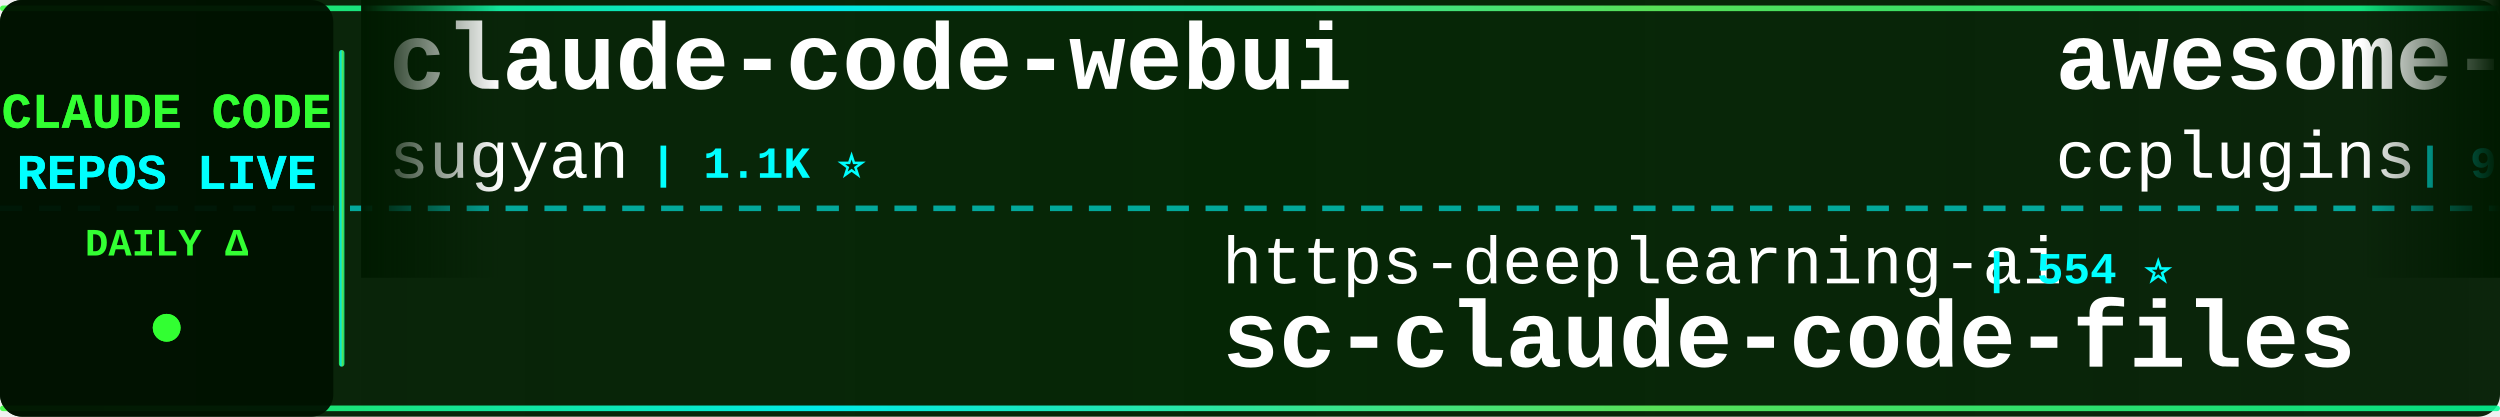
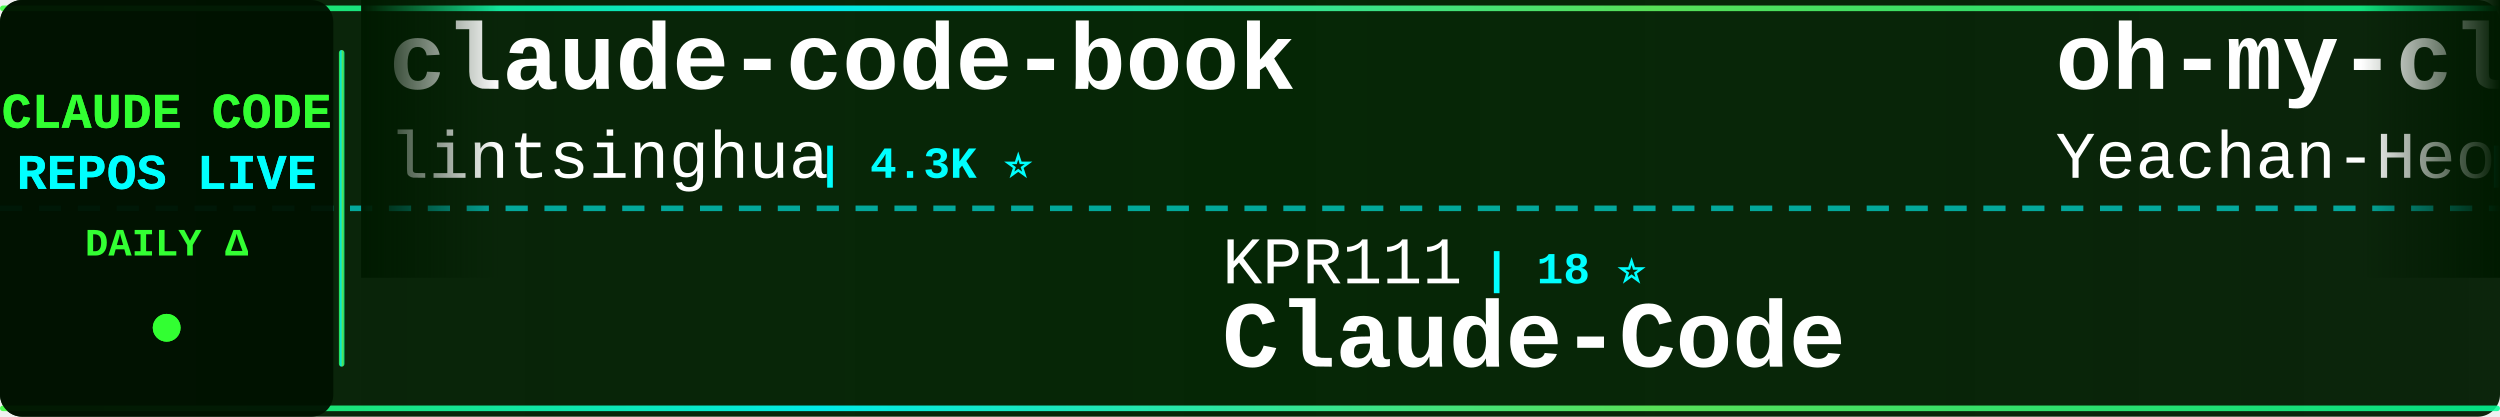
<svg xmlns="http://www.w3.org/2000/svg" width="900" height="150">
  <defs>
    <linearGradient id="tickerBg" x1="0%" y1="0%" x2="100%" y2="0%">
      <stop offset="0%" style="stop-color:#001a00;stop-opacity:0.95" />
      <stop offset="50%" style="stop-color:#002200;stop-opacity:0.98" />
      <stop offset="100%" style="stop-color:#001a00;stop-opacity:0.95" />
    </linearGradient>
    <linearGradient id="borderGrad" x1="0%" y1="0%" x2="100%" y2="0%">
      <stop offset="0%" style="stop-color:#33ff33;stop-opacity:0.85">
        <animate attributeName="stop-opacity" values="0.85;1;0.85" dur="2s" repeatCount="indefinite" />
      </stop>
      <stop offset="33%" style="stop-color:#00ffff;stop-opacity:0.9">
        <animate attributeName="stop-opacity" values="0.9;1;0.9" dur="2.2s" repeatCount="indefinite" />
      </stop>
      <stop offset="66%" style="stop-color:#66ff66;stop-opacity:0.85">
        <animate attributeName="stop-opacity" values="0.85;1;0.85" dur="1.8s" repeatCount="indefinite" />
      </stop>
      <stop offset="100%" style="stop-color:#00ff99;stop-opacity:0.85">
        <animate attributeName="stop-opacity" values="0.85;1;0.85" dur="2s" repeatCount="indefinite" />
      </stop>
    </linearGradient>
    <filter id="textGlow">
      <feGaussianBlur stdDeviation="0.1" result="coloredBlur" />
      <feMerge>
        <feMergeNode in="coloredBlur" />
        <feMergeNode in="SourceGraphic" />
      </feMerge>
    </filter>
    <filter id="metricGlow">
      <feGaussianBlur stdDeviation="0.2" result="coloredBlur" />
      <feMerge>
        <feMergeNode in="coloredBlur" />
        <feMergeNode in="SourceGraphic" />
      </feMerge>
    </filter>
    <linearGradient id="leftFade" x1="0%" y1="0%" x2="100%" y2="0%">
      <stop offset="0%" style="stop-color:#001a00;stop-opacity:1" />
      <stop offset="100%" style="stop-color:#001a00;stop-opacity:0" />
    </linearGradient>
    <linearGradient id="rightFade" x1="0%" y1="0%" x2="100%" y2="0%">
      <stop offset="0%" style="stop-color:#001a00;stop-opacity:0" />
      <stop offset="100%" style="stop-color:#001a00;stop-opacity:1" />
    </linearGradient>
  </defs>
  <rect width="900" height="150" fill="url(#tickerBg)" rx="8" />
  <rect x="0" y="2" width="900" height="2" fill="url(#borderGrad)" rx="1" />
  <rect x="0" y="146" width="900" height="2" fill="url(#borderGrad)" rx="1" />
  <line x1="0" y1="75" x2="900" y2="75" stroke="#00ffff" stroke-width="2" stroke-dasharray="8 6" opacity="0.6" />
  <rect x="0" y="0" width="120" height="150" fill="#001100" opacity="0.95" rx="8" />
  <text x="60" y="46" font-family="'Courier New', monospace" font-size="18" font-weight="bold" fill="#33ff33" text-anchor="middle" filter="url(#textGlow)">
    CLAUDE CODE
  </text>
  <text x="60" y="68" font-family="'Courier New', monospace" font-size="18" font-weight="bold" fill="#00ffff" text-anchor="middle" filter="url(#textGlow)">
    REPOS LIVE
  </text>
  <text x="60" y="92" font-family="'Courier New', monospace" font-size="14" font-weight="bold" fill="#33ff33" text-anchor="middle">
    DAILY Δ
  </text>
  <circle cx="60" cy="118" r="5" fill="#33ff33" filter="url(#metricGlow)">
    <animate attributeName="r" values="4;6;4" dur="1.5s" repeatCount="indefinite" />
    <animate attributeName="opacity" values="0.6;1;0.6" dur="1.5s" repeatCount="indefinite" />
  </circle>
  <rect x="122" y="18" width="2" height="114" fill="url(#borderGrad)" rx="1" />
  <clipPath id="tickerClip">
    <rect x="130" y="0" width="770" height="150" />
  </clipPath>
  <g clip-path="url(#tickerClip)">
    <g id="tickerItems">
      <animateTransform attributeName="transform" attributeType="XML" type="translate" from="0 0" to="-3000 0" dur="54s" repeatCount="indefinite" />
      <g transform="translate(0, 0)">
-         <text x="140" y="32" font-family="'Courier New', monospace" font-size="34" font-weight="bold" fill="#ffffff">claude-code-webui</text>
-         <text x="140" y="64" font-family="'Courier New', monospace" font-size="24" font-weight="normal" fill="#ffffff" opacity="1.0">sugyan</text>
-         <text x="234" y="64" font-family="'Courier New', monospace" font-size="16" font-weight="bold" fill="#00ffff"> | 1.1K ⭐</text>
+         <text x="140" y="32" font-family="'Courier New', monospace" font-size="34" font-weight="bold" fill="#ffffff">claude-code-book</text>
+         <text x="140" y="64" font-family="'Courier New', monospace" font-size="24" font-weight="normal" fill="#ffffff" opacity="1.0">lintsinghua</text>
+         <text x="294" y="64" font-family="'Courier New', monospace" font-size="16" font-weight="bold" fill="#00ffff"> | 4.3K ⭐</text>
      </g>
      <g transform="translate(300, 0)">
-         <text x="140" y="102" font-family="'Courier New', monospace" font-size="24" font-weight="normal" fill="#ffffff" opacity="1.0">https-deeplearning-ai</text>
-         <text x="414" y="102" font-family="'Courier New', monospace" font-size="16" font-weight="bold" fill="#00ffff"> | 554 ⭐</text>
-         <text x="140" y="132" font-family="'Courier New', monospace" font-size="34" font-weight="bold" fill="#ffffff">sc-claude-code-files</text>
+         <text x="140" y="102" font-family="'Courier New', monospace" font-size="24" font-weight="normal" fill="#ffffff" opacity="1.0">KPR111</text>
+         <text x="234" y="102" font-family="'Courier New', monospace" font-size="16" font-weight="bold" fill="#00ffff"> | 18 ⭐</text>
+         <text x="140" y="132" font-family="'Courier New', monospace" font-size="34" font-weight="bold" fill="#ffffff">Claude-Code</text>
      </g>
      <g transform="translate(600, 0)">
-         <text x="140" y="32" font-family="'Courier New', monospace" font-size="34" font-weight="bold" fill="#ffffff">awesome-claude-code-plug...</text>
-         <text x="140" y="64" font-family="'Courier New', monospace" font-size="24" font-weight="normal" fill="#ffffff" opacity="1.0">ccplugins</text>
-         <text x="270" y="64" font-family="'Courier New', monospace" font-size="16" font-weight="bold" fill="#00ffff"> | 966 ⭐</text>
+         <text x="140" y="32" font-family="'Courier New', monospace" font-size="34" font-weight="bold" fill="#ffffff">oh-my-claudecode</text>
+         <text x="140" y="64" font-family="'Courier New', monospace" font-size="24" font-weight="normal" fill="#ffffff" opacity="1.0">Yeachan-Heo</text>
+         <text x="294" y="64" font-family="'Courier New', monospace" font-size="16" font-weight="bold" fill="#00ffff"> | 39.6K ⭐ +6</text>
      </g>
      <g transform="translate(900, 0)">
-         <text x="140" y="102" font-family="'Courier New', monospace" font-size="24" font-weight="normal" fill="#ffffff" opacity="1.0">JrCx7scC</text>
-         <text x="258" y="102" font-family="'Courier New', monospace" font-size="16" font-weight="bold" fill="#00ffff"> | 376 ⭐</text>
-         <text x="140" y="132" font-family="'Courier New', monospace" font-size="34" font-weight="bold" fill="#ffffff">claude-code-source</text>
+         <text x="140" y="102" font-family="'Courier New', monospace" font-size="24" font-weight="normal" fill="#ffffff" opacity="1.0">Alishahryar1</text>
+         <text x="306" y="102" font-family="'Courier New', monospace" font-size="16" font-weight="bold" fill="#00ffff"> | 56.7K ⭐ +23</text>
+         <text x="140" y="132" font-family="'Courier New', monospace" font-size="34" font-weight="bold" fill="#ffffff">free-claude-code</text>
      </g>
      <g transform="translate(1200, 0)">
-         <text x="140" y="32" font-family="'Courier New', monospace" font-size="34" font-weight="bold" fill="#ffffff">Claude-Code</text>
-         <text x="140" y="64" font-family="'Courier New', monospace" font-size="24" font-weight="normal" fill="#ffffff" opacity="1.0">KPR111</text>
-         <text x="234" y="64" font-family="'Courier New', monospace" font-size="16" font-weight="bold" fill="#00ffff"> | 18 ⭐</text>
+         <text x="140" y="32" font-family="'Courier New', monospace" font-size="34" font-weight="bold" fill="#ffffff">skills</text>
+         <text x="140" y="64" font-family="'Courier New', monospace" font-size="24" font-weight="normal" fill="#ffffff" opacity="1.0">anthropics</text>
+         <text x="282" y="64" font-family="'Courier New', monospace" font-size="16" font-weight="bold" fill="#00ffff"> | 179.7K ⭐ +54</text>
      </g>
      <g transform="translate(1500, 0)">
-         <text x="140" y="102" font-family="'Courier New', monospace" font-size="24" font-weight="normal" fill="#ffffff" opacity="1.0">Cranot</text>
-         <text x="234" y="102" font-family="'Courier New', monospace" font-size="16" font-weight="bold" fill="#00ffff"> | 2.9K ⭐</text>
-         <text x="140" y="132" font-family="'Courier New', monospace" font-size="34" font-weight="bold" fill="#ffffff">claude-code-guide</text>
+         <text x="140" y="102" font-family="'Courier New', monospace" font-size="24" font-weight="normal" fill="#ffffff" opacity="1.0">multica-ai</text>
+         <text x="282" y="102" font-family="'Courier New', monospace" font-size="16" font-weight="bold" fill="#00ffff"> | 217.0K ⭐ +78</text>
+         <text x="140" y="132" font-family="'Courier New', monospace" font-size="34" font-weight="bold" fill="#ffffff">andrej-karpathy-skills</text>
      </g>
      <g transform="translate(1800, 0)">
-         <text x="140" y="32" font-family="'Courier New', monospace" font-size="34" font-weight="bold" fill="#ffffff">awesome-claude-code</text>
-         <text x="140" y="64" font-family="'Courier New', monospace" font-size="24" font-weight="normal" fill="#ffffff" opacity="1.0">jqueryscript</text>
-         <text x="306" y="64" font-family="'Courier New', monospace" font-size="16" font-weight="bold" fill="#00ffff"> | 523 ⭐</text>
+         <text x="140" y="32" font-family="'Courier New', monospace" font-size="34" font-weight="bold" fill="#ffffff">Claude-code</text>
+         <text x="140" y="64" font-family="'Courier New', monospace" font-size="24" font-weight="normal" fill="#ffffff" opacity="1.0">fazxes</text>
+         <text x="234" y="64" font-family="'Courier New', monospace" font-size="16" font-weight="bold" fill="#00ffff"> | 245 ⭐</text>
      </g>
      <g transform="translate(2100, 0)">
-         <text x="140" y="102" font-family="'Courier New', monospace" font-size="24" font-weight="normal" fill="#ffffff" opacity="1.0">ponponon</text>
-         <text x="258" y="102" font-family="'Courier New', monospace" font-size="16" font-weight="bold" fill="#00ffff"> | 2.3K ⭐</text>
-         <text x="140" y="132" font-family="'Courier New', monospace" font-size="34" font-weight="bold" fill="#ffffff">claude_code_src</text>
+         <text x="140" y="102" font-family="'Courier New', monospace" font-size="24" font-weight="normal" fill="#ffffff" opacity="1.0">anthropics</text>
+         <text x="282" y="102" font-family="'Courier New', monospace" font-size="16" font-weight="bold" fill="#00ffff"> | 6.3K ⭐ +3</text>
+         <text x="140" y="132" font-family="'Courier New', monospace" font-size="34" font-weight="bold" fill="#ffffff">claude-code-security-rev...</text>
      </g>
      <g transform="translate(2400, 0)">
-         <text x="140" y="32" font-family="'Courier New', monospace" font-size="34" font-weight="bold" fill="#ffffff">claude-code-hub</text>
-         <text x="140" y="64" font-family="'Courier New', monospace" font-size="24" font-weight="normal" fill="#ffffff" opacity="1.0">ding113</text>
-         <text x="246" y="64" font-family="'Courier New', monospace" font-size="16" font-weight="bold" fill="#00ffff"> | 3.4K ⭐</text>
+         <text x="140" y="32" font-family="'Courier New', monospace" font-size="34" font-weight="bold" fill="#ffffff">Auto-claude-code-researc...</text>
+         <text x="140" y="64" font-family="'Courier New', monospace" font-size="24" font-weight="normal" fill="#ffffff" opacity="1.0">wanshuiyin</text>
+         <text x="282" y="64" font-family="'Courier New', monospace" font-size="16" font-weight="bold" fill="#00ffff"> | 17.0K ⭐ +22</text>
      </g>
      <g transform="translate(2700, 0)">
-         <text x="140" y="102" font-family="'Courier New', monospace" font-size="24" font-weight="normal" fill="#ffffff" opacity="1.0">zebbern</text>
-         <text x="246" y="102" font-family="'Courier New', monospace" font-size="16" font-weight="bold" fill="#00ffff"> | 4.6K ⭐</text>
-         <text x="140" y="132" font-family="'Courier New', monospace" font-size="34" font-weight="bold" fill="#ffffff">claude-code-guide</text>
+         <text x="140" y="102" font-family="'Courier New', monospace" font-size="24" font-weight="normal" fill="#ffffff" opacity="1.0">Windy3f3f3f3f</text>
+         <text x="318" y="102" font-family="'Courier New', monospace" font-size="16" font-weight="bold" fill="#00ffff"> | 2.7K ⭐ +1</text>
+         <text x="140" y="132" font-family="'Courier New', monospace" font-size="34" font-weight="bold" fill="#ffffff">claude-code-from-scratch</text>
      </g>
      <g transform="translate(3000, 0)">
-         <text x="140" y="32" font-family="'Courier New', monospace" font-size="34" font-weight="bold" fill="#ffffff">claude-code-webui</text>
-         <text x="140" y="64" font-family="'Courier New', monospace" font-size="24" font-weight="normal" fill="#ffffff" opacity="1.0">sugyan</text>
-         <text x="234" y="64" font-family="'Courier New', monospace" font-size="16" font-weight="bold" fill="#00ffff"> | 1.1K ⭐</text>
+         <text x="140" y="32" font-family="'Courier New', monospace" font-size="34" font-weight="bold" fill="#ffffff">claude-code-book</text>
+         <text x="140" y="64" font-family="'Courier New', monospace" font-size="24" font-weight="normal" fill="#ffffff" opacity="1.0">lintsinghua</text>
+         <text x="294" y="64" font-family="'Courier New', monospace" font-size="16" font-weight="bold" fill="#00ffff"> | 4.3K ⭐</text>
      </g>
      <g transform="translate(3300, 0)">
-         <text x="140" y="102" font-family="'Courier New', monospace" font-size="24" font-weight="normal" fill="#ffffff" opacity="1.0">https-deeplearning-ai</text>
-         <text x="414" y="102" font-family="'Courier New', monospace" font-size="16" font-weight="bold" fill="#00ffff"> | 554 ⭐</text>
-         <text x="140" y="132" font-family="'Courier New', monospace" font-size="34" font-weight="bold" fill="#ffffff">sc-claude-code-files</text>
+         <text x="140" y="102" font-family="'Courier New', monospace" font-size="24" font-weight="normal" fill="#ffffff" opacity="1.0">KPR111</text>
+         <text x="234" y="102" font-family="'Courier New', monospace" font-size="16" font-weight="bold" fill="#00ffff"> | 18 ⭐</text>
+         <text x="140" y="132" font-family="'Courier New', monospace" font-size="34" font-weight="bold" fill="#ffffff">Claude-Code</text>
      </g>
      <g transform="translate(3600, 0)">
-         <text x="140" y="32" font-family="'Courier New', monospace" font-size="34" font-weight="bold" fill="#ffffff">awesome-claude-code-plug...</text>
-         <text x="140" y="64" font-family="'Courier New', monospace" font-size="24" font-weight="normal" fill="#ffffff" opacity="1.0">ccplugins</text>
-         <text x="270" y="64" font-family="'Courier New', monospace" font-size="16" font-weight="bold" fill="#00ffff"> | 966 ⭐</text>
+         <text x="140" y="32" font-family="'Courier New', monospace" font-size="34" font-weight="bold" fill="#ffffff">oh-my-claudecode</text>
+         <text x="140" y="64" font-family="'Courier New', monospace" font-size="24" font-weight="normal" fill="#ffffff" opacity="1.0">Yeachan-Heo</text>
+         <text x="294" y="64" font-family="'Courier New', monospace" font-size="16" font-weight="bold" fill="#00ffff"> | 39.6K ⭐ +6</text>
      </g>
      <g transform="translate(3900, 0)">
-         <text x="140" y="102" font-family="'Courier New', monospace" font-size="24" font-weight="normal" fill="#ffffff" opacity="1.0">JrCx7scC</text>
-         <text x="258" y="102" font-family="'Courier New', monospace" font-size="16" font-weight="bold" fill="#00ffff"> | 376 ⭐</text>
-         <text x="140" y="132" font-family="'Courier New', monospace" font-size="34" font-weight="bold" fill="#ffffff">claude-code-source</text>
+         <text x="140" y="102" font-family="'Courier New', monospace" font-size="24" font-weight="normal" fill="#ffffff" opacity="1.0">Alishahryar1</text>
+         <text x="306" y="102" font-family="'Courier New', monospace" font-size="16" font-weight="bold" fill="#00ffff"> | 56.7K ⭐ +23</text>
+         <text x="140" y="132" font-family="'Courier New', monospace" font-size="34" font-weight="bold" fill="#ffffff">free-claude-code</text>
      </g>
    </g>
  </g>
  <rect x="130" y="0" width="50" height="100" fill="url(#leftFade)" />
  <rect x="850" y="0" width="50" height="100" fill="url(#rightFade)" />
</svg>
